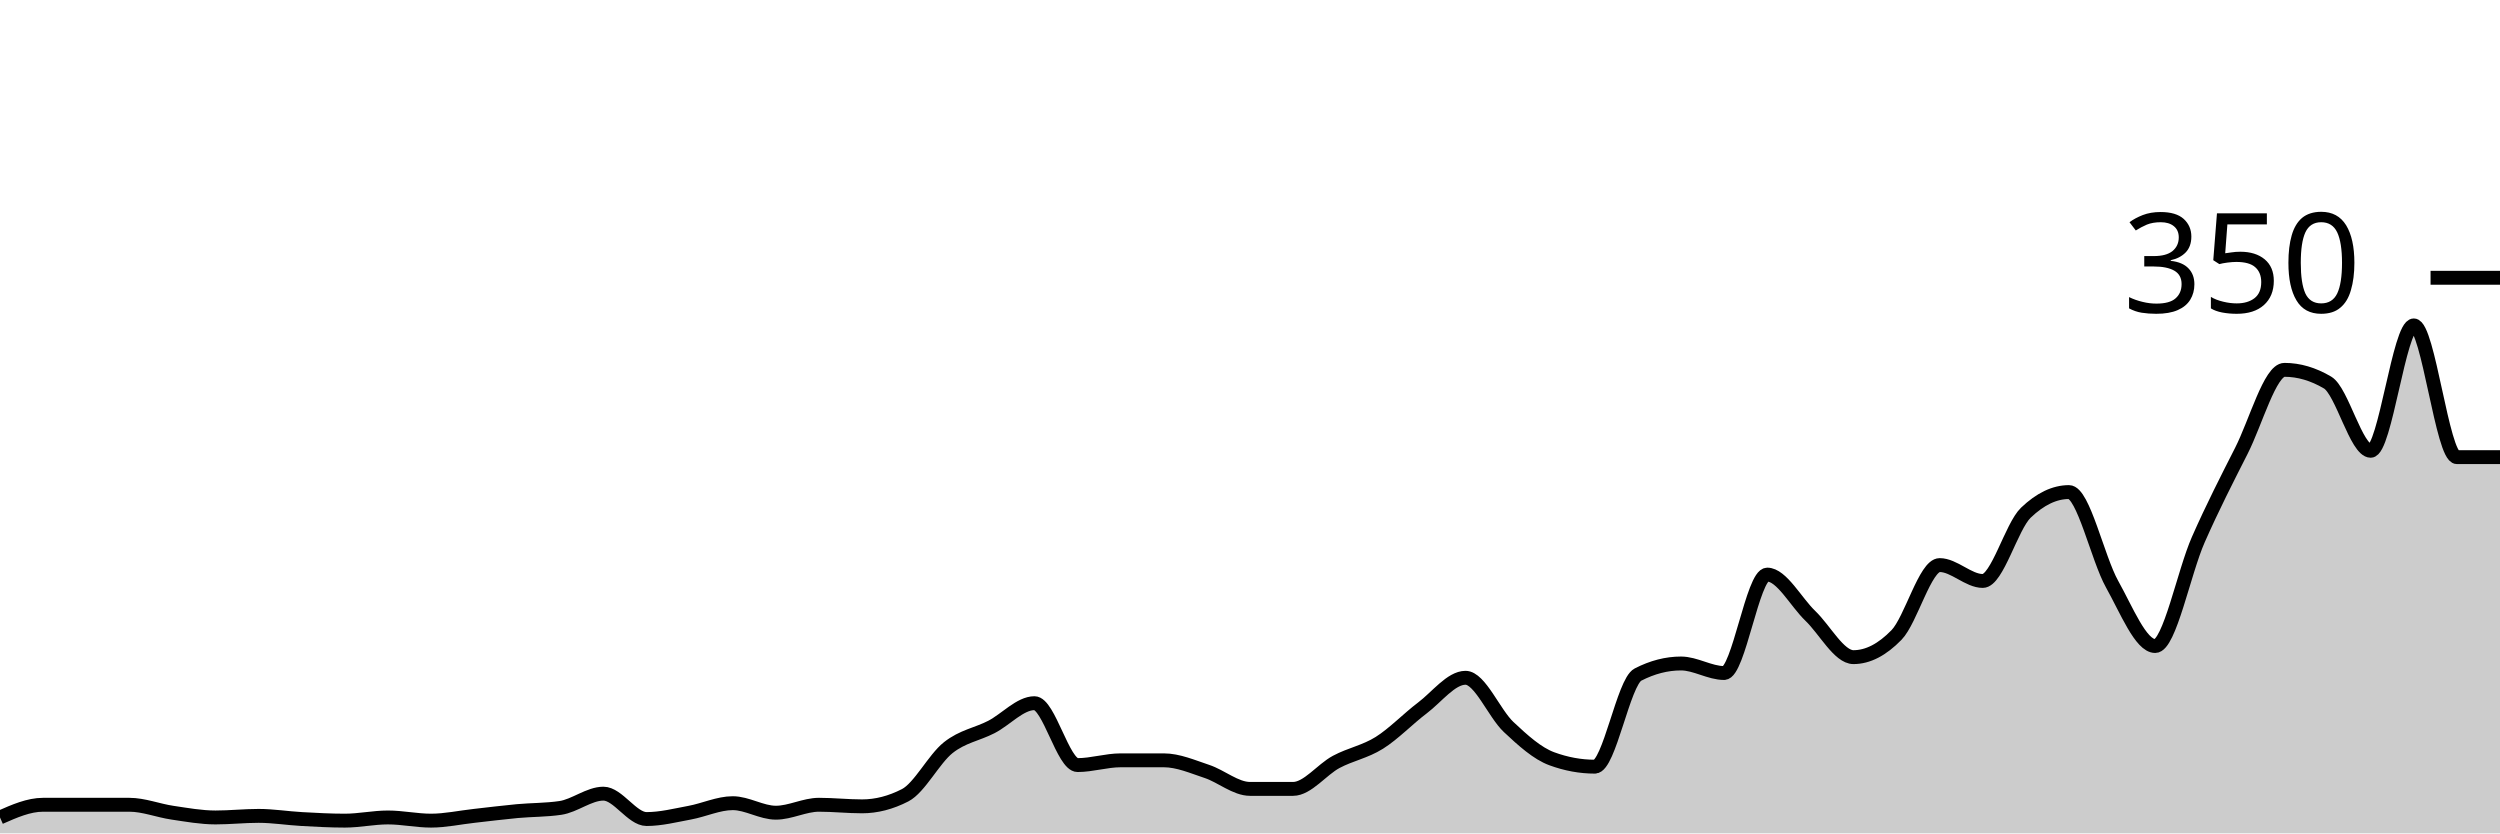
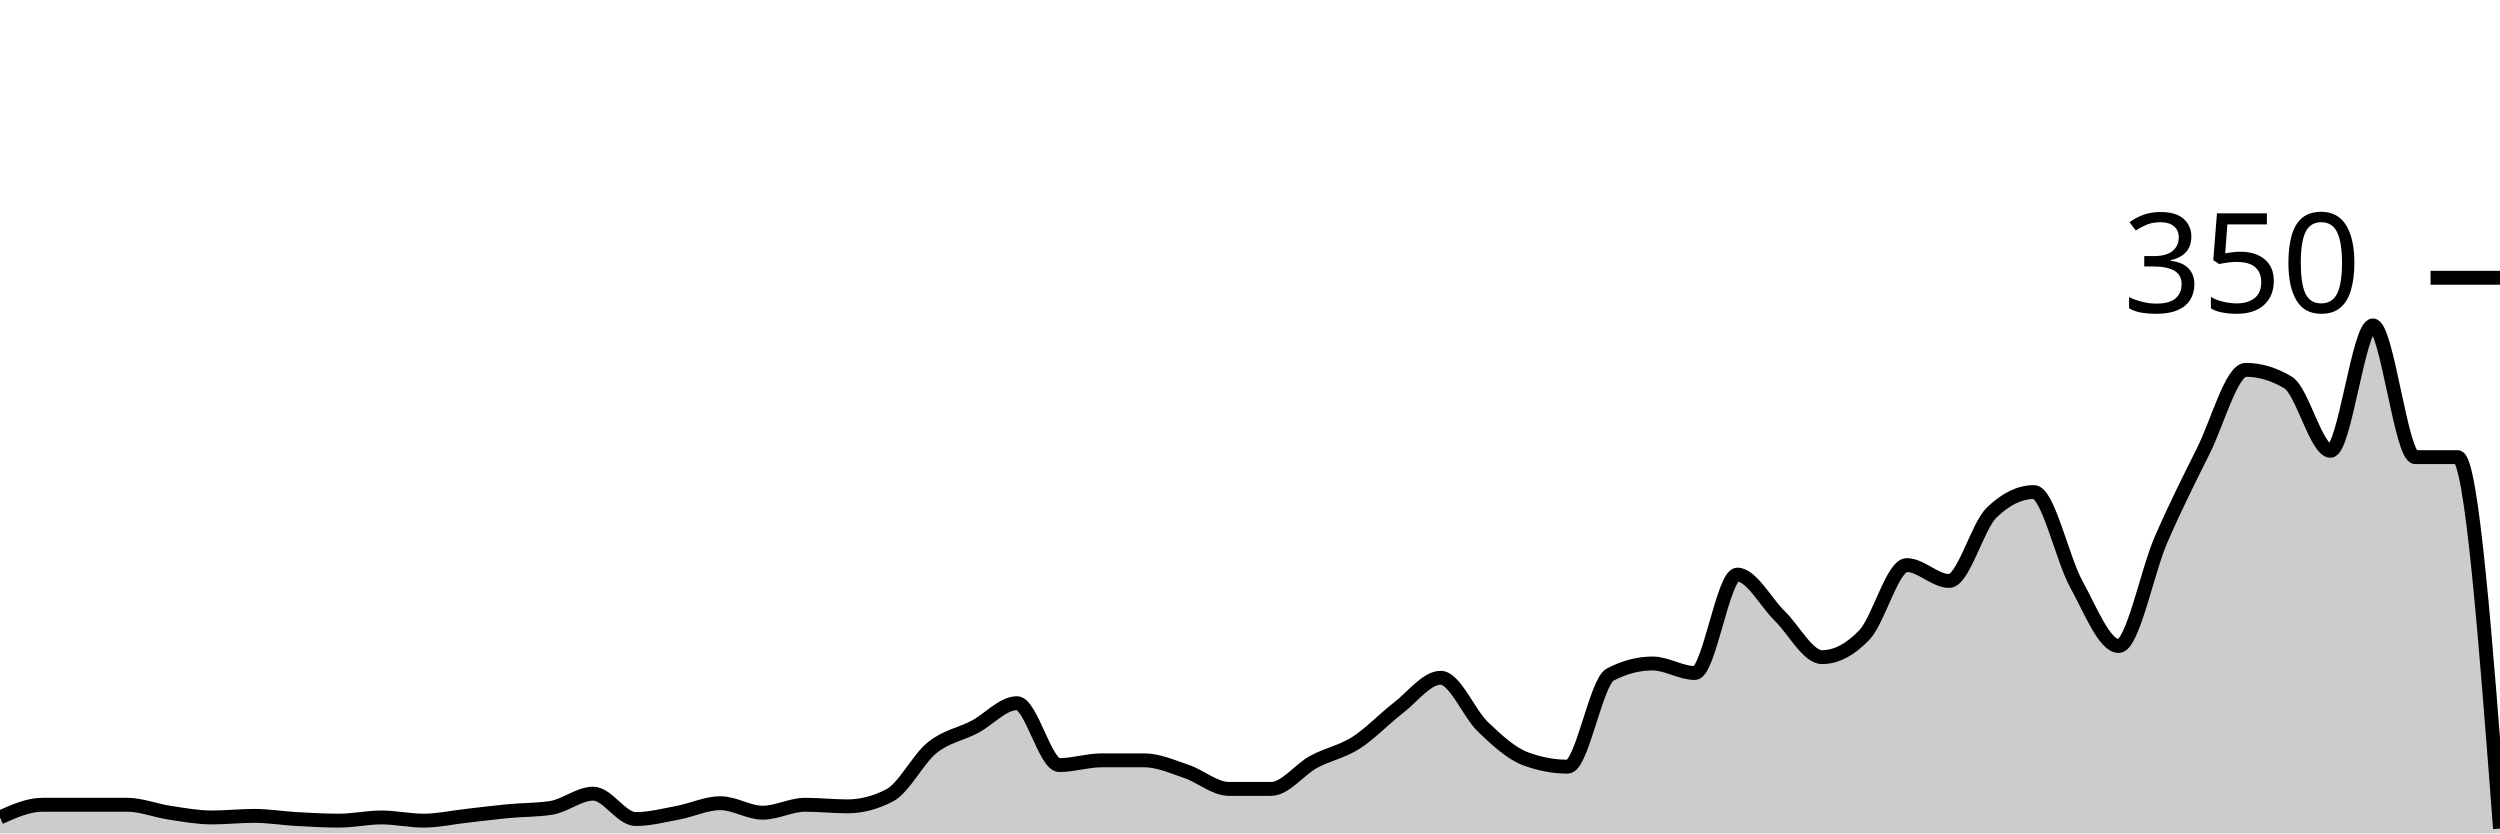
<svg xmlns="http://www.w3.org/2000/svg" viewBox="0 0 180 60">
  <g transform="translate(0,20)">
-     <path class="area" fill="rgba(0, 0, 0, 0.2)" d="M0,38.857C1.034,38.4,2.069,37.943,3.103,37.943C4.138,37.943,5.172,37.943,6.207,37.943C7.241,37.943,8.276,37.943,9.31,37.943C10.345,37.943,11.379,38.362,12.414,38.514C13.448,38.667,14.483,38.857,15.517,38.857C16.552,38.857,17.586,38.743,18.621,38.743C19.655,38.743,20.69,38.914,21.724,38.971C22.759,39.029,23.793,39.086,24.828,39.086C25.862,39.086,26.897,38.857,27.931,38.857C28.966,38.857,30,39.086,31.034,39.086C32.069,39.086,33.103,38.857,34.138,38.743C35.172,38.629,36.207,38.495,37.241,38.4C38.276,38.305,39.31,38.324,40.345,38.171C41.379,38.019,42.414,37.143,43.448,37.143C44.483,37.143,45.517,38.971,46.552,38.971C47.586,38.971,48.621,38.705,49.655,38.514C50.69,38.324,51.724,37.829,52.759,37.829C53.793,37.829,54.828,38.514,55.862,38.514C56.897,38.514,57.931,37.943,58.966,37.943C60,37.943,61.034,38.057,62.069,38.057C63.103,38.057,64.138,37.79,65.172,37.257C66.207,36.724,67.241,34.648,68.276,33.829C69.31,33.01,70.345,32.876,71.379,32.343C72.414,31.81,73.448,30.629,74.483,30.629C75.517,30.629,76.552,35.086,77.586,35.086C78.621,35.086,79.655,34.743,80.69,34.743C81.724,34.743,82.759,34.743,83.793,34.743C84.828,34.743,85.862,35.2,86.897,35.543C87.931,35.886,88.966,36.8,90,36.8C91.034,36.8,92.069,36.8,93.103,36.8C94.138,36.8,95.172,35.41,96.207,34.857C97.241,34.305,98.276,34.133,99.31,33.486C100.345,32.838,101.379,31.752,102.414,30.971C103.448,30.19,104.483,28.8,105.517,28.8C106.552,28.8,107.586,31.371,108.621,32.343C109.655,33.314,110.69,34.248,111.724,34.629C112.759,35.01,113.793,35.2,114.828,35.2C115.862,35.2,116.897,29.105,117.931,28.571C118.966,28.038,120,27.771,121.034,27.771C122.069,27.771,123.103,28.457,124.138,28.457C125.172,28.457,126.207,21.371,127.241,21.371C128.276,21.371,129.31,23.352,130.345,24.343C131.379,25.333,132.414,27.314,133.448,27.314C134.483,27.314,135.517,26.781,136.552,25.714C137.586,24.648,138.621,20.686,139.655,20.686C140.69,20.686,141.724,21.829,142.759,21.829C143.793,21.829,144.828,17.905,145.862,16.914C146.897,15.924,147.931,15.429,148.966,15.429C150,15.429,151.034,20.21,152.069,22.057C153.103,23.905,154.138,26.514,155.172,26.514C156.207,26.514,157.241,21.2,158.276,18.857C159.31,16.514,160.345,14.495,161.379,12.457C162.414,10.419,163.448,6.629,164.483,6.629C165.517,6.629,166.552,6.933,167.586,7.543C168.621,8.152,169.655,12.457,170.69,12.457C171.724,12.457,172.759,3.429,173.793,3.429C174.828,3.429,175.862,12.914,176.897,12.914C177.931,12.914,178.966,12.914,180,12.914L180,40C178.966,40,177.931,40,176.897,40C175.862,40,174.828,40,173.793,40C172.759,40,171.724,40,170.69,40C169.655,40,168.621,40,167.586,40C166.552,40,165.517,40,164.483,40C163.448,40,162.414,40,161.379,40C160.345,40,159.31,40,158.276,40C157.241,40,156.207,40,155.172,40C154.138,40,153.103,40,152.069,40C151.034,40,150,40,148.966,40C147.931,40,146.897,40,145.862,40C144.828,40,143.793,40,142.759,40C141.724,40,140.69,40,139.655,40C138.621,40,137.586,40,136.552,40C135.517,40,134.483,40,133.448,40C132.414,40,131.379,40,130.345,40C129.31,40,128.276,40,127.241,40C126.207,40,125.172,40,124.138,40C123.103,40,122.069,40,121.034,40C120,40,118.966,40,117.931,40C116.897,40,115.862,40,114.828,40C113.793,40,112.759,40,111.724,40C110.69,40,109.655,40,108.621,40C107.586,40,106.552,40,105.517,40C104.483,40,103.448,40,102.414,40C101.379,40,100.345,40,99.31,40C98.276,40,97.241,40,96.207,40C95.172,40,94.138,40,93.103,40C92.069,40,91.034,40,90,40C88.966,40,87.931,40,86.897,40C85.862,40,84.828,40,83.793,40C82.759,40,81.724,40,80.69,40C79.655,40,78.621,40,77.586,40C76.552,40,75.517,40,74.483,40C73.448,40,72.414,40,71.379,40C70.345,40,69.31,40,68.276,40C67.241,40,66.207,40,65.172,40C64.138,40,63.103,40,62.069,40C61.034,40,60,40,58.966,40C57.931,40,56.897,40,55.862,40C54.828,40,53.793,40,52.759,40C51.724,40,50.69,40,49.655,40C48.621,40,47.586,40,46.552,40C45.517,40,44.483,40,43.448,40C42.414,40,41.379,40,40.345,40C39.31,40,38.276,40,37.241,40C36.207,40,35.172,40,34.138,40C33.103,40,32.069,40,31.034,40C30,40,28.966,40,27.931,40C26.897,40,25.862,40,24.828,40C23.793,40,22.759,40,21.724,40C20.69,40,19.655,40,18.621,40C17.586,40,16.552,40,15.517,40C14.483,40,13.448,40,12.414,40C11.379,40,10.345,40,9.31,40C8.276,40,7.241,40,6.207,40C5.172,40,4.138,40,3.103,40C2.069,40,1.034,40,0,40Z" />
-     <path class="line" stroke="black" fill="none" d="M0,38.857C1.034,38.4,2.069,37.943,3.103,37.943C4.138,37.943,5.172,37.943,6.207,37.943C7.241,37.943,8.276,37.943,9.31,37.943C10.345,37.943,11.379,38.362,12.414,38.514C13.448,38.667,14.483,38.857,15.517,38.857C16.552,38.857,17.586,38.743,18.621,38.743C19.655,38.743,20.69,38.914,21.724,38.971C22.759,39.029,23.793,39.086,24.828,39.086C25.862,39.086,26.897,38.857,27.931,38.857C28.966,38.857,30,39.086,31.034,39.086C32.069,39.086,33.103,38.857,34.138,38.743C35.172,38.629,36.207,38.495,37.241,38.4C38.276,38.305,39.31,38.324,40.345,38.171C41.379,38.019,42.414,37.143,43.448,37.143C44.483,37.143,45.517,38.971,46.552,38.971C47.586,38.971,48.621,38.705,49.655,38.514C50.69,38.324,51.724,37.829,52.759,37.829C53.793,37.829,54.828,38.514,55.862,38.514C56.897,38.514,57.931,37.943,58.966,37.943C60,37.943,61.034,38.057,62.069,38.057C63.103,38.057,64.138,37.79,65.172,37.257C66.207,36.724,67.241,34.648,68.276,33.829C69.31,33.01,70.345,32.876,71.379,32.343C72.414,31.81,73.448,30.629,74.483,30.629C75.517,30.629,76.552,35.086,77.586,35.086C78.621,35.086,79.655,34.743,80.69,34.743C81.724,34.743,82.759,34.743,83.793,34.743C84.828,34.743,85.862,35.2,86.897,35.543C87.931,35.886,88.966,36.8,90,36.8C91.034,36.8,92.069,36.8,93.103,36.8C94.138,36.8,95.172,35.41,96.207,34.857C97.241,34.305,98.276,34.133,99.31,33.486C100.345,32.838,101.379,31.752,102.414,30.971C103.448,30.19,104.483,28.8,105.517,28.8C106.552,28.8,107.586,31.371,108.621,32.343C109.655,33.314,110.69,34.248,111.724,34.629C112.759,35.01,113.793,35.2,114.828,35.2C115.862,35.2,116.897,29.105,117.931,28.571C118.966,28.038,120,27.771,121.034,27.771C122.069,27.771,123.103,28.457,124.138,28.457C125.172,28.457,126.207,21.371,127.241,21.371C128.276,21.371,129.31,23.352,130.345,24.343C131.379,25.333,132.414,27.314,133.448,27.314C134.483,27.314,135.517,26.781,136.552,25.714C137.586,24.648,138.621,20.686,139.655,20.686C140.69,20.686,141.724,21.829,142.759,21.829C143.793,21.829,144.828,17.905,145.862,16.914C146.897,15.924,147.931,15.429,148.966,15.429C150,15.429,151.034,20.21,152.069,22.057C153.103,23.905,154.138,26.514,155.172,26.514C156.207,26.514,157.241,21.2,158.276,18.857C159.31,16.514,160.345,14.495,161.379,12.457C162.414,10.419,163.448,6.629,164.483,6.629C165.517,6.629,166.552,6.933,167.586,7.543C168.621,8.152,169.655,12.457,170.69,12.457C171.724,12.457,172.759,3.429,173.793,3.429C174.828,3.429,175.862,12.914,176.897,12.914C177.931,12.914,178.966,12.914,180,12.914" />
+     <path class="area" fill="rgba(0, 0, 0, 0.2)" d="M0,38.857C1.017,38.4,2.034,37.943,3.051,37.943C4.068,37.943,5.085,37.943,6.102,37.943C7.119,37.943,8.136,37.943,9.153,37.943C10.169,37.943,11.186,38.362,12.203,38.514C13.22,38.667,14.237,38.857,15.254,38.857C16.271,38.857,17.288,38.743,18.305,38.743C19.322,38.743,20.339,38.914,21.356,38.971C22.373,39.029,23.39,39.086,24.407,39.086C25.424,39.086,26.441,38.857,27.458,38.857C28.475,38.857,29.492,39.086,30.508,39.086C31.525,39.086,32.542,38.857,33.559,38.743C34.576,38.629,35.593,38.495,36.61,38.4C37.627,38.305,38.644,38.324,39.661,38.171C40.678,38.019,41.695,37.143,42.712,37.143C43.729,37.143,44.746,38.971,45.763,38.971C46.78,38.971,47.797,38.705,48.814,38.514C49.831,38.324,50.847,37.829,51.864,37.829C52.881,37.829,53.898,38.514,54.915,38.514C55.932,38.514,56.949,37.943,57.966,37.943C58.983,37.943,60,38.057,61.017,38.057C62.034,38.057,63.051,37.79,64.068,37.257C65.085,36.724,66.102,34.648,67.119,33.829C68.136,33.01,69.153,32.876,70.169,32.343C71.186,31.81,72.203,30.629,73.22,30.629C74.237,30.629,75.254,35.086,76.271,35.086C77.288,35.086,78.305,34.743,79.322,34.743C80.339,34.743,81.356,34.743,82.373,34.743C83.39,34.743,84.407,35.2,85.424,35.543C86.441,35.886,87.458,36.8,88.475,36.8C89.492,36.8,90.508,36.8,91.525,36.8C92.542,36.8,93.559,35.41,94.576,34.857C95.593,34.305,96.61,34.133,97.627,33.486C98.644,32.838,99.661,31.752,100.678,30.971C101.695,30.19,102.712,28.8,103.729,28.8C104.746,28.8,105.763,31.371,106.78,32.343C107.797,33.314,108.814,34.248,109.831,34.629C110.847,35.01,111.864,35.2,112.881,35.2C113.898,35.2,114.915,29.105,115.932,28.571C116.949,28.038,117.966,27.771,118.983,27.771C120,27.771,121.017,28.457,122.034,28.457C123.051,28.457,124.068,21.371,125.085,21.371C126.102,21.371,127.119,23.352,128.136,24.343C129.153,25.333,130.169,27.314,131.186,27.314C132.203,27.314,133.22,26.781,134.237,25.714C135.254,24.648,136.271,20.686,137.288,20.686C138.305,20.686,139.322,21.829,140.339,21.829C141.356,21.829,142.373,17.905,143.39,16.914C144.407,15.924,145.424,15.429,146.441,15.429C147.458,15.429,148.475,20.21,149.492,22.057C150.508,23.905,151.525,26.514,152.542,26.514C153.559,26.514,154.576,21.2,155.593,18.857C156.61,16.514,157.627,14.495,158.644,12.457C159.661,10.419,160.678,6.629,161.695,6.629C162.712,6.629,163.729,6.933,164.746,7.543C165.763,8.152,166.78,12.457,167.797,12.457C168.814,12.457,169.831,3.429,170.847,3.429C171.864,3.429,172.881,12.914,173.898,12.914C174.915,12.914,175.932,12.914,176.949,12.914C177.966,12.914,178.983,26.286,180,39.657L180,40C178.983,40,177.966,40,176.949,40C175.932,40,174.915,40,173.898,40C172.881,40,171.864,40,170.847,40C169.831,40,168.814,40,167.797,40C166.78,40,165.763,40,164.746,40C163.729,40,162.712,40,161.695,40C160.678,40,159.661,40,158.644,40C157.627,40,156.61,40,155.593,40C154.576,40,153.559,40,152.542,40C151.525,40,150.508,40,149.492,40C148.475,40,147.458,40,146.441,40C145.424,40,144.407,40,143.39,40C142.373,40,141.356,40,140.339,40C139.322,40,138.305,40,137.288,40C136.271,40,135.254,40,134.237,40C133.22,40,132.203,40,131.186,40C130.169,40,129.153,40,128.136,40C127.119,40,126.102,40,125.085,40C124.068,40,123.051,40,122.034,40C121.017,40,120,40,118.983,40C117.966,40,116.949,40,115.932,40C114.915,40,113.898,40,112.881,40C111.864,40,110.847,40,109.831,40C108.814,40,107.797,40,106.78,40C105.763,40,104.746,40,103.729,40C102.712,40,101.695,40,100.678,40C99.661,40,98.644,40,97.627,40C96.61,40,95.593,40,94.576,40C93.559,40,92.542,40,91.525,40C90.508,40,89.492,40,88.475,40C87.458,40,86.441,40,85.424,40C84.407,40,83.39,40,82.373,40C81.356,40,80.339,40,79.322,40C78.305,40,77.288,40,76.271,40C75.254,40,74.237,40,73.22,40C72.203,40,71.186,40,70.169,40C69.153,40,68.136,40,67.119,40C66.102,40,65.085,40,64.068,40C63.051,40,62.034,40,61.017,40C60,40,58.983,40,57.966,40C56.949,40,55.932,40,54.915,40C53.898,40,52.881,40,51.864,40C50.847,40,49.831,40,48.814,40C47.797,40,46.78,40,45.763,40C44.746,40,43.729,40,42.712,40C41.695,40,40.678,40,39.661,40C38.644,40,37.627,40,36.61,40C35.593,40,34.576,40,33.559,40C32.542,40,31.525,40,30.508,40C29.492,40,28.475,40,27.458,40C26.441,40,25.424,40,24.407,40C23.39,40,22.373,40,21.356,40C20.339,40,19.322,40,18.305,40C17.288,40,16.271,40,15.254,40C14.237,40,13.22,40,12.203,40C11.186,40,10.169,40,9.153,40C8.136,40,7.119,40,6.102,40C5.085,40,4.068,40,3.051,40C2.034,40,1.017,40,0,40Z" />
+     <path class="line" stroke="black" fill="none" d="M0,38.857C1.017,38.4,2.034,37.943,3.051,37.943C4.068,37.943,5.085,37.943,6.102,37.943C7.119,37.943,8.136,37.943,9.153,37.943C10.169,37.943,11.186,38.362,12.203,38.514C13.22,38.667,14.237,38.857,15.254,38.857C16.271,38.857,17.288,38.743,18.305,38.743C19.322,38.743,20.339,38.914,21.356,38.971C22.373,39.029,23.39,39.086,24.407,39.086C25.424,39.086,26.441,38.857,27.458,38.857C28.475,38.857,29.492,39.086,30.508,39.086C31.525,39.086,32.542,38.857,33.559,38.743C34.576,38.629,35.593,38.495,36.61,38.4C37.627,38.305,38.644,38.324,39.661,38.171C40.678,38.019,41.695,37.143,42.712,37.143C43.729,37.143,44.746,38.971,45.763,38.971C46.78,38.971,47.797,38.705,48.814,38.514C49.831,38.324,50.847,37.829,51.864,37.829C52.881,37.829,53.898,38.514,54.915,38.514C55.932,38.514,56.949,37.943,57.966,37.943C58.983,37.943,60,38.057,61.017,38.057C62.034,38.057,63.051,37.79,64.068,37.257C65.085,36.724,66.102,34.648,67.119,33.829C68.136,33.01,69.153,32.876,70.169,32.343C71.186,31.81,72.203,30.629,73.22,30.629C74.237,30.629,75.254,35.086,76.271,35.086C77.288,35.086,78.305,34.743,79.322,34.743C80.339,34.743,81.356,34.743,82.373,34.743C83.39,34.743,84.407,35.2,85.424,35.543C86.441,35.886,87.458,36.8,88.475,36.8C89.492,36.8,90.508,36.8,91.525,36.8C92.542,36.8,93.559,35.41,94.576,34.857C95.593,34.305,96.61,34.133,97.627,33.486C98.644,32.838,99.661,31.752,100.678,30.971C101.695,30.19,102.712,28.8,103.729,28.8C104.746,28.8,105.763,31.371,106.78,32.343C107.797,33.314,108.814,34.248,109.831,34.629C110.847,35.01,111.864,35.2,112.881,35.2C113.898,35.2,114.915,29.105,115.932,28.571C116.949,28.038,117.966,27.771,118.983,27.771C120,27.771,121.017,28.457,122.034,28.457C123.051,28.457,124.068,21.371,125.085,21.371C126.102,21.371,127.119,23.352,128.136,24.343C129.153,25.333,130.169,27.314,131.186,27.314C132.203,27.314,133.22,26.781,134.237,25.714C135.254,24.648,136.271,20.686,137.288,20.686C138.305,20.686,139.322,21.829,140.339,21.829C141.356,21.829,142.373,17.905,143.39,16.914C144.407,15.924,145.424,15.429,146.441,15.429C147.458,15.429,148.475,20.21,149.492,22.057C150.508,23.905,151.525,26.514,152.542,26.514C153.559,26.514,154.576,21.2,155.593,18.857C156.61,16.514,157.627,14.495,158.644,12.457C159.661,10.419,160.678,6.629,161.695,6.629C162.712,6.629,163.729,6.933,164.746,7.543C165.763,8.152,166.78,12.457,167.797,12.457C168.814,12.457,169.831,3.429,170.847,3.429C171.864,3.429,172.881,12.914,173.898,12.914C174.915,12.914,175.932,12.914,176.949,12.914C177.966,12.914,178.983,26.286,180,39.657" />
    <path class="axis-ceiling" stroke-width="1" stroke="black" fill="none" d="M175,0L180,0" />
    <text class="axis-ceiling-label" font-family="sans-serif" text-anchor="end" font-size="10px" x="170" y="2.5">350</text>
  </g>
</svg>
